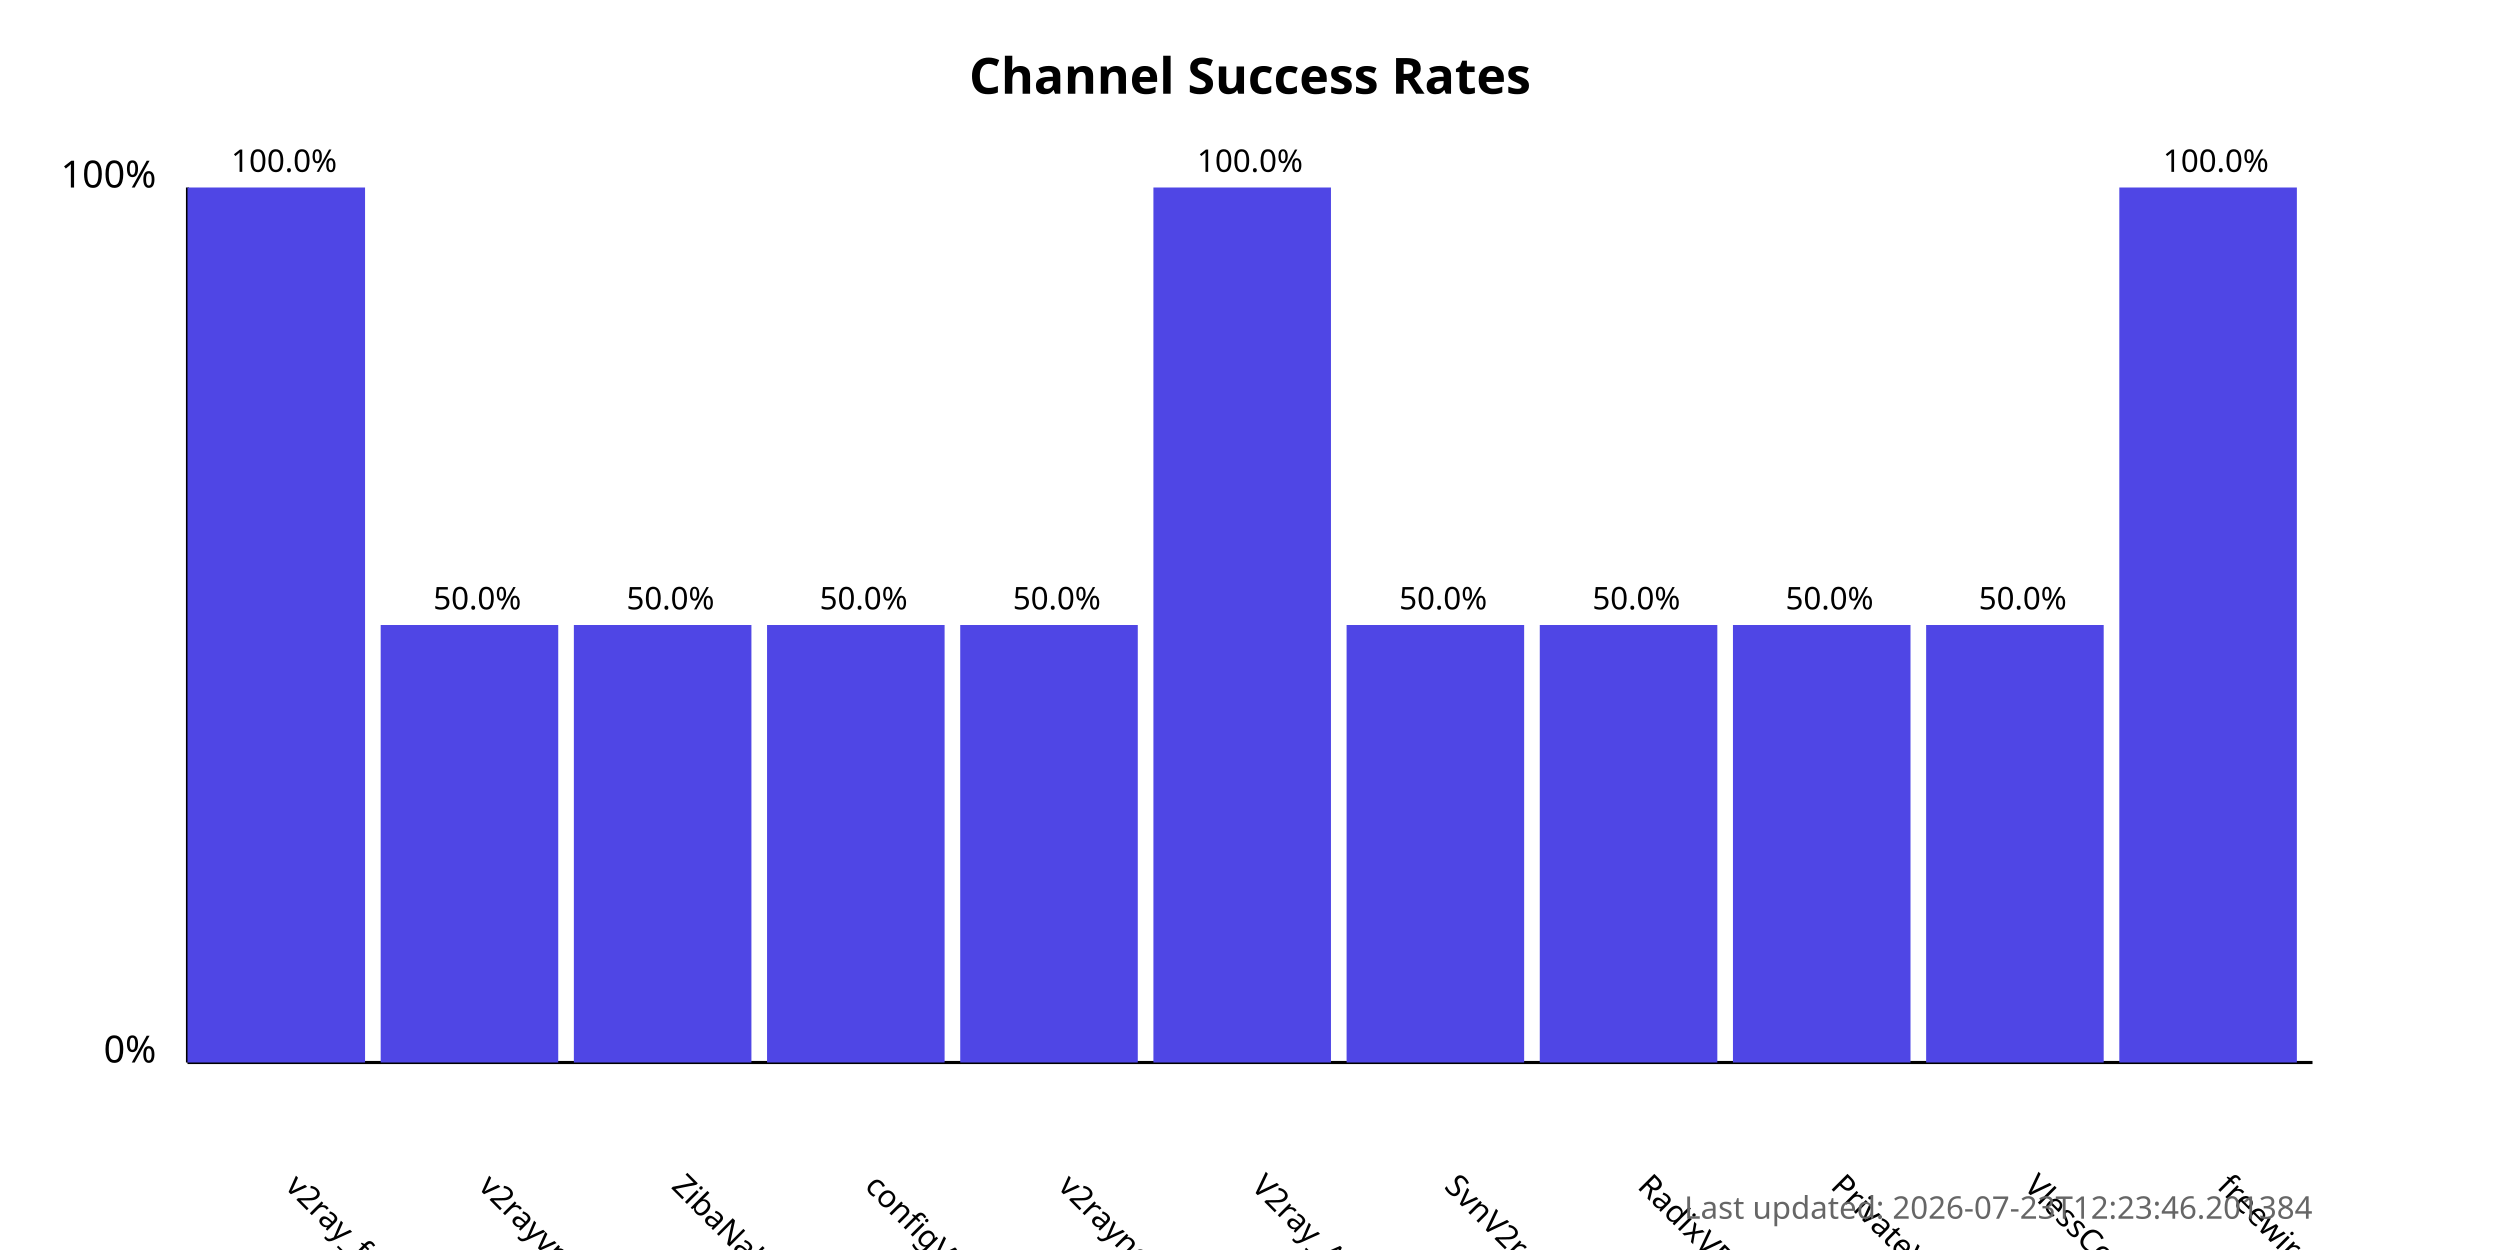
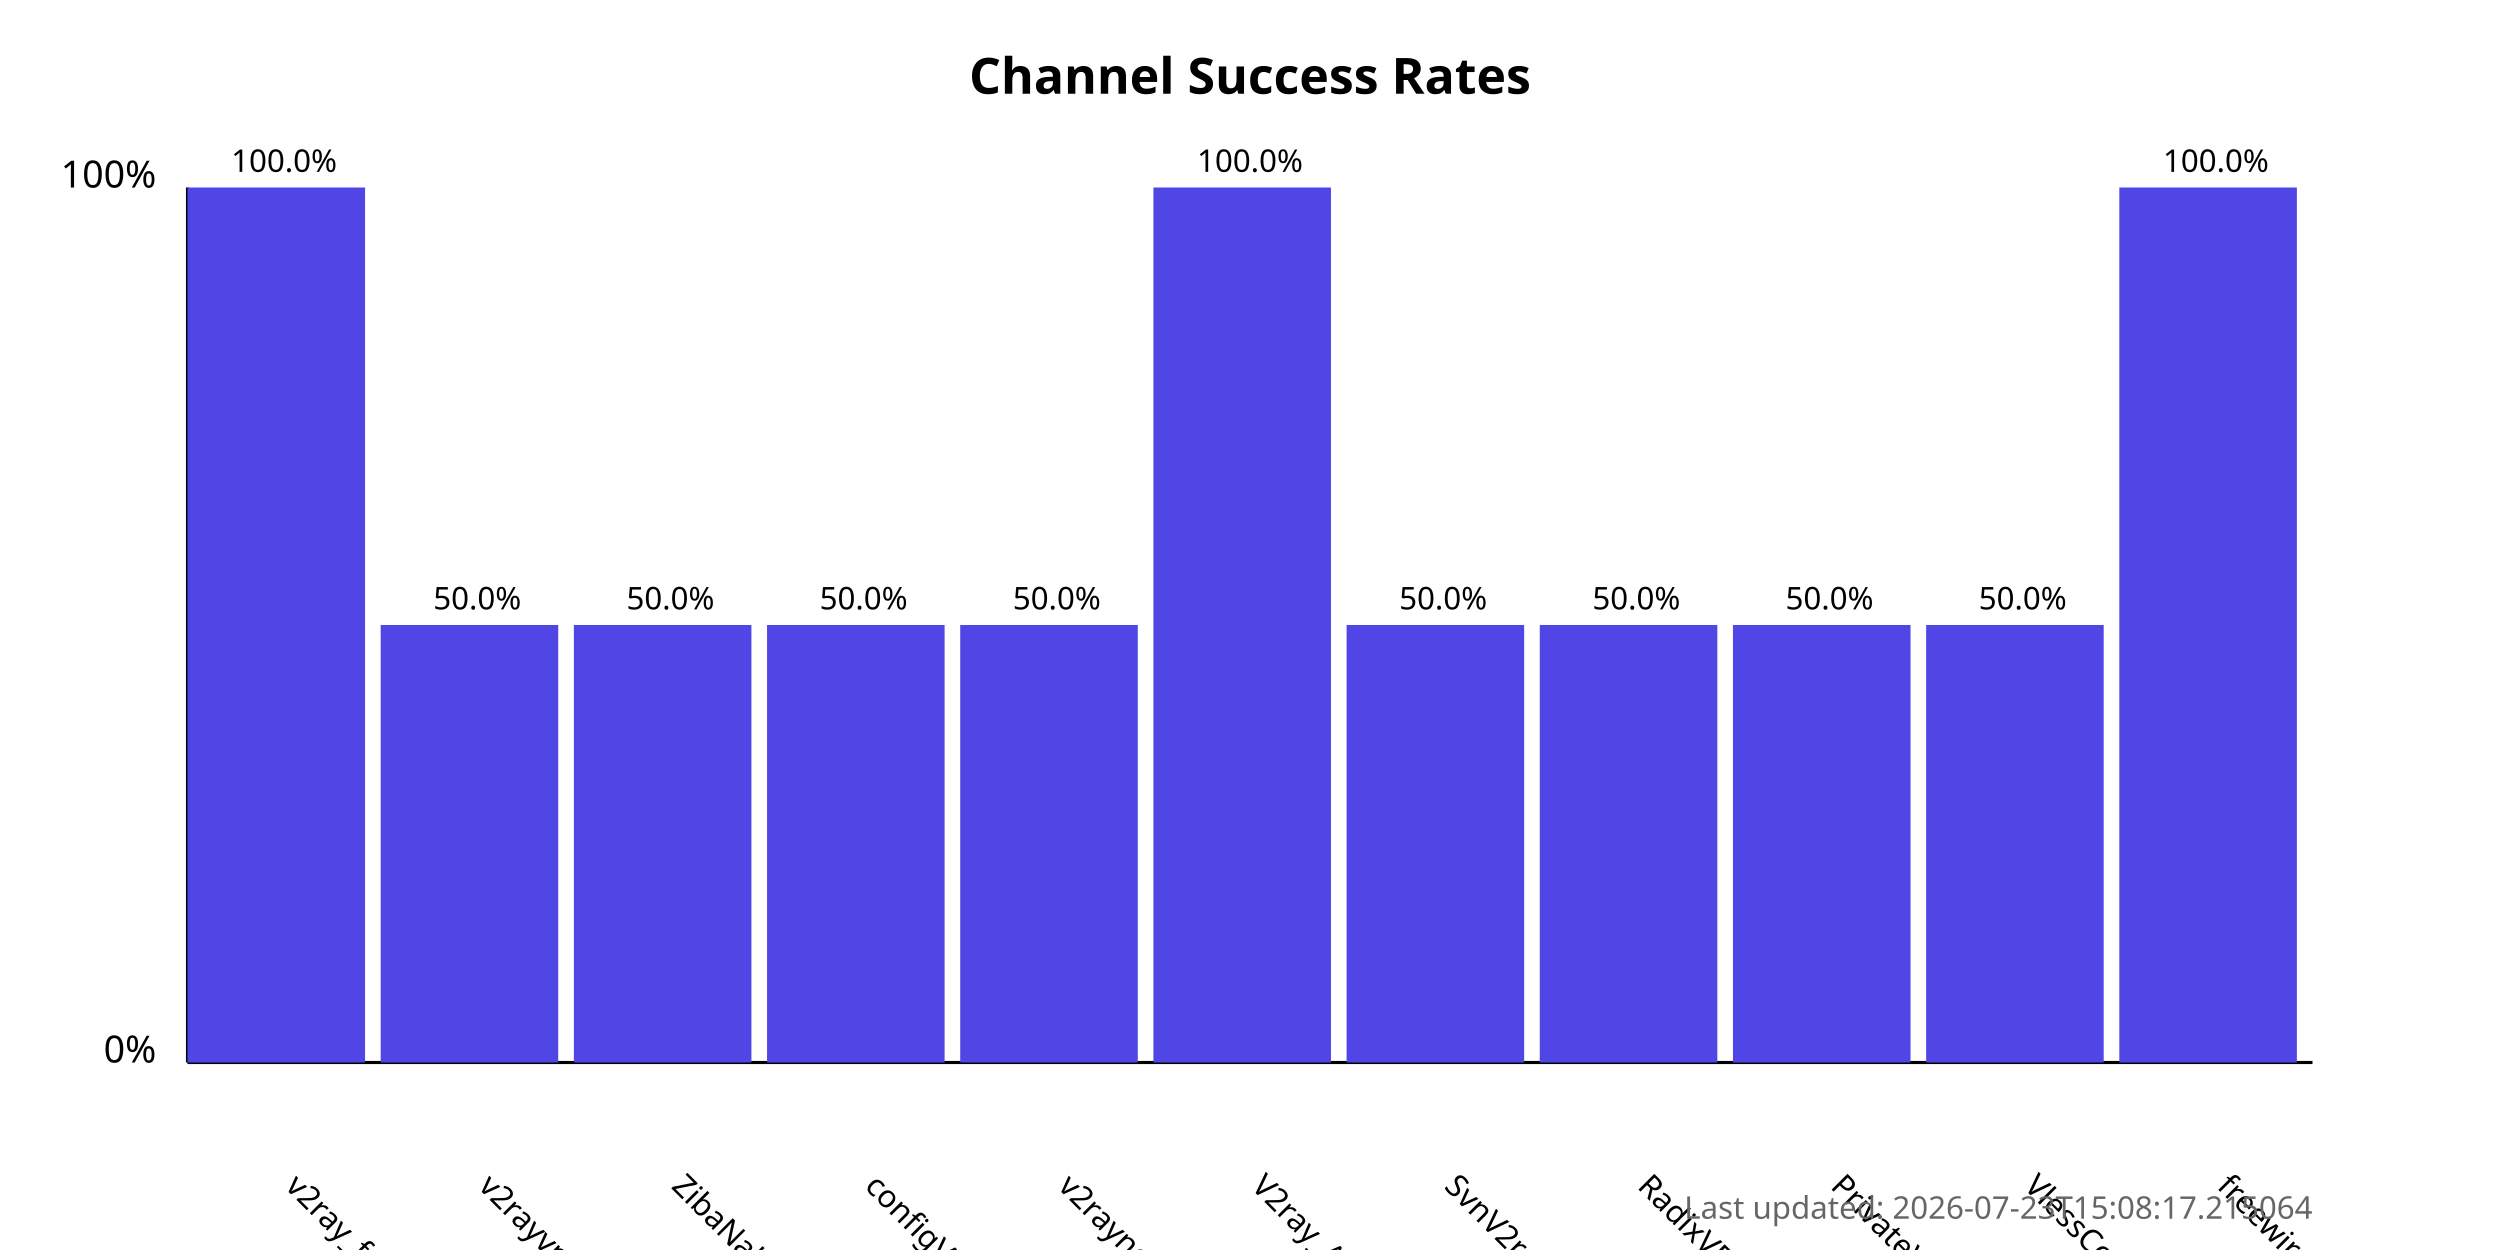
<svg xmlns="http://www.w3.org/2000/svg" width="800" height="400">
  <style>
            .chart-title { font: bold 16px sans-serif; }
            .axis-label { font: 12px sans-serif; }
            .tick-label { font: 10px sans-serif; }
            .bar { fill: #4f46e5; }
            .bar:hover { fill: #6366f1; }
            .timestamp { font: 10px sans-serif; fill: #666; }
        </style>
  <text x="400.0" y="30" text-anchor="middle" class="chart-title">
            Channel Success Rates
        </text>
  <line x1="60" y1="340" x2="60" y2="60" stroke="black" stroke-width="1" />
  <line x1="60" y1="340" x2="740" y2="340" stroke="black" stroke-width="1" />
  <text x="50" y="340" text-anchor="end" class="axis-label">0%</text>
  <text x="50" y="60" text-anchor="end" class="axis-label">100%</text>
  <g>
    <rect x="60" y="60.0" width="56.818" height="280.0" class="bar" />
    <text x="90.909" y="380" transform="rotate(45, 90.90909, 380)" text-anchor="start" class="tick-label">
                v2ray_free_conf
            </text>
    <text x="90.909" y="55.0" text-anchor="middle" class="tick-label">
                100.0%
            </text>
  </g>
  <g>
    <rect x="121.818" y="200.0" width="56.818" height="140.0" class="bar" />
    <text x="152.727" y="380" transform="rotate(45, 152.7273, 380)" text-anchor="start" class="tick-label">
                v2rayvpno
            </text>
    <text x="152.727" y="195.0" text-anchor="middle" class="tick-label">
                50.0%
            </text>
  </g>
  <g>
    <rect x="183.636" y="200.0" width="56.818" height="140.0" class="bar" />
    <text x="214.545" y="380" transform="rotate(45, 214.5455, 380)" text-anchor="start" class="tick-label">
                ZibaNabz
            </text>
    <text x="214.545" y="195.0" text-anchor="middle" class="tick-label">
                50.0%
            </text>
  </g>
  <g>
    <rect x="245.455" y="200.0" width="56.818" height="140.0" class="bar" />
    <text x="276.364" y="380" transform="rotate(45, 276.3636, 380)" text-anchor="start" class="tick-label">
                configV2rayForFree
            </text>
    <text x="276.364" y="195.0" text-anchor="middle" class="tick-label">
                50.0%
            </text>
  </g>
  <g>
    <rect x="307.273" y="200.0" width="56.818" height="140.0" class="bar" />
    <text x="338.182" y="380" transform="rotate(45, 338.1818, 380)" text-anchor="start" class="tick-label">
                v2rayngvpn
            </text>
    <text x="338.182" y="195.0" text-anchor="middle" class="tick-label">
                50.0%
            </text>
  </g>
  <g>
    <rect x="369.091" y="60.0" width="56.818" height="280.0" class="bar" />
    <text x="400.0" y="380" transform="rotate(45, 400.0, 380)" text-anchor="start" class="tick-label">
                V2ray_Alpha
            </text>
    <text x="400.0" y="55.0" text-anchor="middle" class="tick-label">
                100.0%
            </text>
  </g>
  <g>
    <rect x="430.909" y="200.0" width="56.818" height="140.0" class="bar" />
    <text x="461.818" y="380" transform="rotate(45, 461.8182, 380)" text-anchor="start" class="tick-label">
                SvnV2ray
            </text>
    <text x="461.818" y="195.0" text-anchor="middle" class="tick-label">
                50.0%
            </text>
  </g>
  <g>
    <rect x="492.727" y="200.0" width="56.818" height="140.0" class="bar" />
    <text x="523.636" y="380" transform="rotate(45, 523.6364, 380)" text-anchor="start" class="tick-label">
                RadixVPN
            </text>
    <text x="523.636" y="195.0" text-anchor="middle" class="tick-label">
                50.0%
            </text>
  </g>
  <g>
    <rect x="554.545" y="200.0" width="56.818" height="140.0" class="bar" />
    <text x="585.455" y="380" transform="rotate(45, 585.4545, 380)" text-anchor="start" class="tick-label">
                PrivateVPNs
            </text>
    <text x="585.455" y="195.0" text-anchor="middle" class="tick-label">
                50.0%
            </text>
  </g>
  <g>
    <rect x="616.364" y="200.0" width="56.818" height="140.0" class="bar" />
    <text x="647.273" y="380" transform="rotate(45, 647.2727, 380)" text-anchor="start" class="tick-label">
                VlessConfig
            </text>
    <text x="647.273" y="195.0" text-anchor="middle" class="tick-label">
                50.0%
            </text>
  </g>
  <g>
    <rect x="678.182" y="60.0" width="56.818" height="280.0" class="bar" />
    <text x="709.091" y="380" transform="rotate(45, 709.0909, 380)" text-anchor="start" class="tick-label">
                freewireguard
            </text>
    <text x="709.091" y="55.0" text-anchor="middle" class="tick-label">
                100.0%
            </text>
  </g>
  <text x="740" y="390" text-anchor="end" class="timestamp">
-             Last updated: 2026-07-23T12:23:46.201384
+             Last updated: 2026-07-23T15:08:17.215064
        </text>
</svg>
